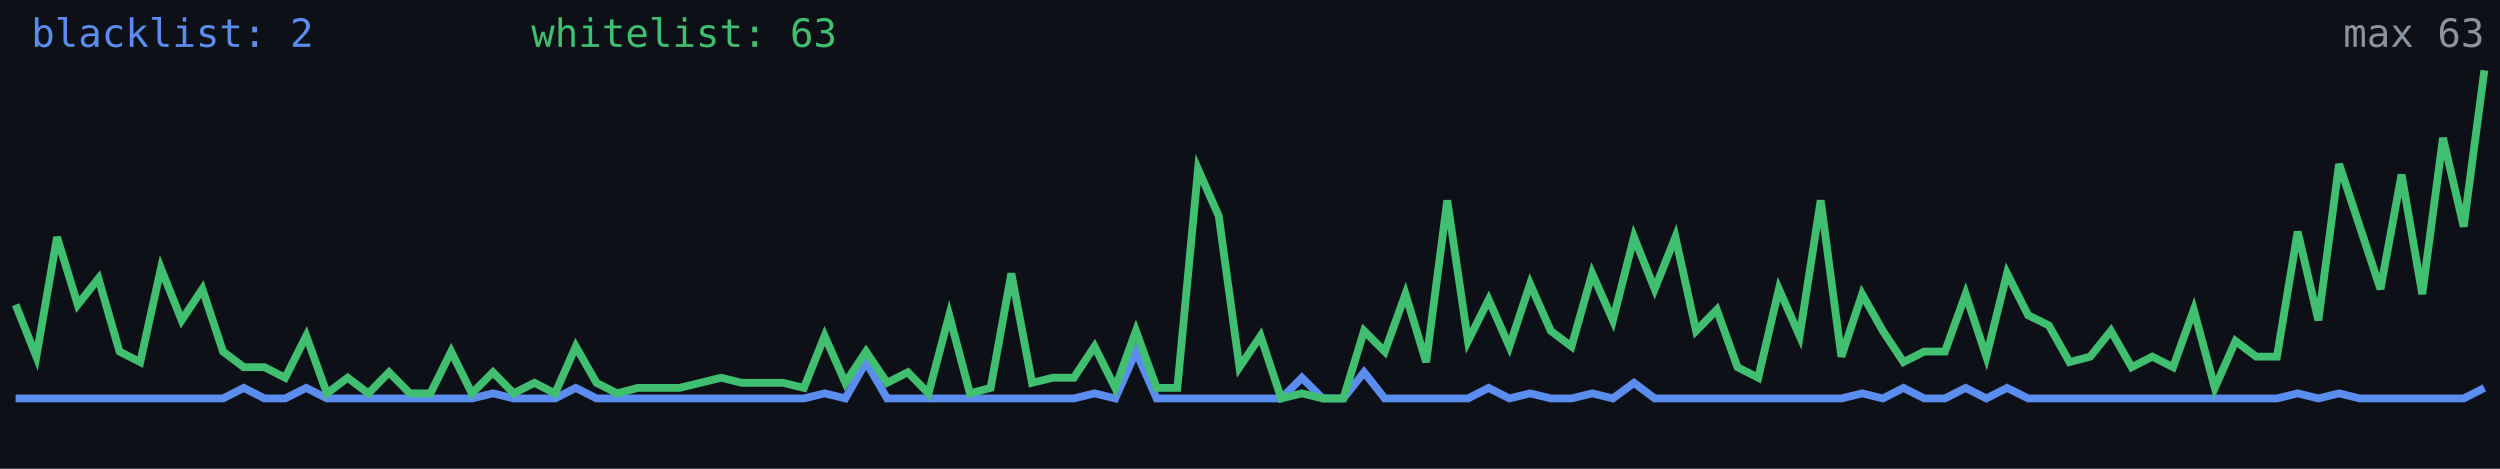
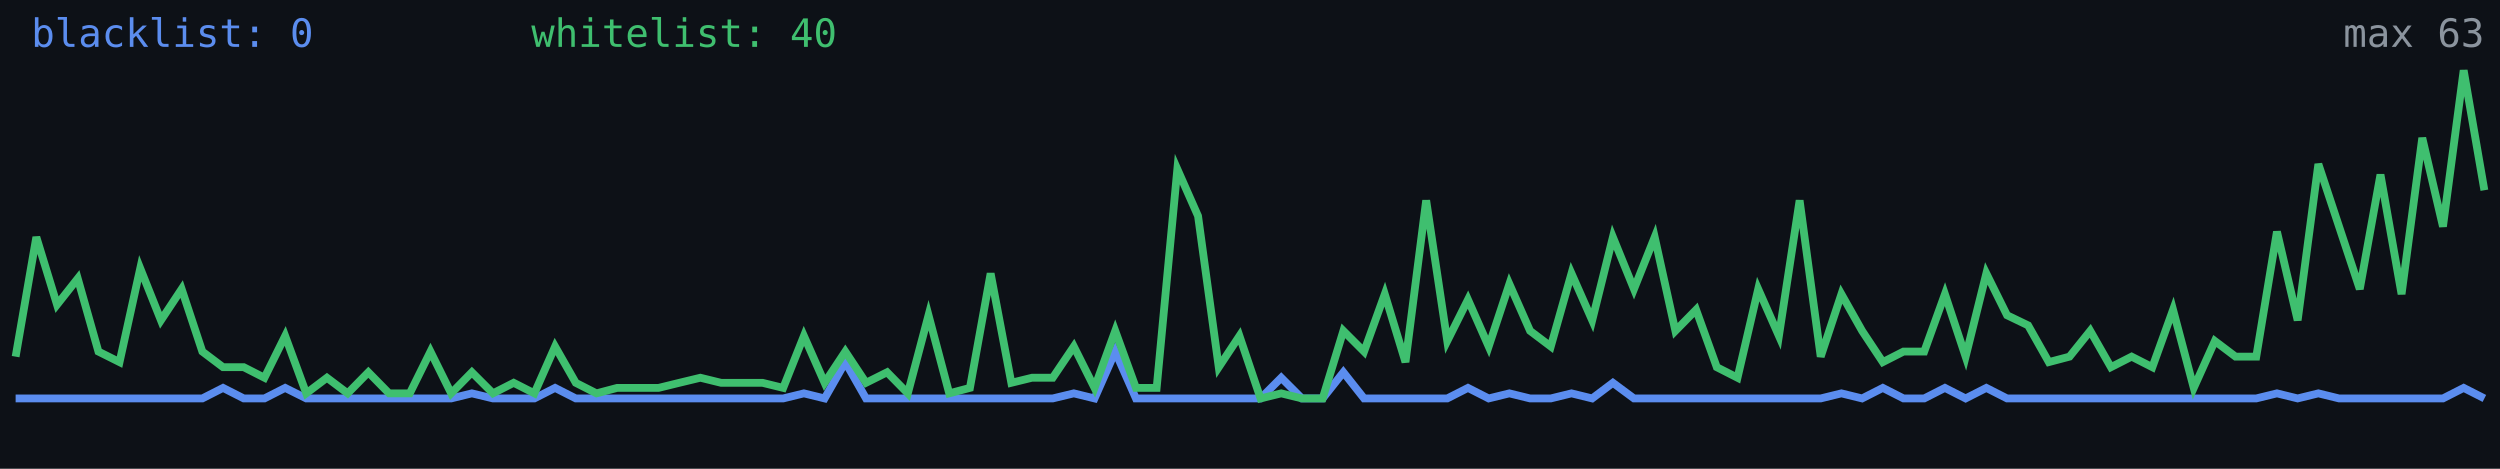
<svg xmlns="http://www.w3.org/2000/svg" width="640" height="120" viewBox="0 0 640 120" role="img" aria-label="Alive configs trend">
  <rect width="640" height="120" fill="#0d1117" />
-   <polyline fill="none" stroke="#5b8def" stroke-width="2" points="4.0,102.0 9.3,102.0 14.6,102.0 19.9,102.0 25.2,102.0 30.6,102.0 35.9,102.0 41.2,102.0 46.5,102.0 51.8,102.0 57.1,102.0 62.4,99.3 67.7,102.0 73.0,102.0 78.4,99.3 83.7,102.0 89.0,102.0 94.3,102.0 99.6,102.0 104.9,102.0 110.2,102.0 115.5,102.0 120.8,102.0 126.2,100.7 131.5,102.0 136.8,102.0 142.1,102.0 147.4,99.3 152.7,102.0 158.0,102.0 163.3,102.0 168.6,102.0 173.9,102.0 179.3,102.0 184.6,102.0 189.9,102.0 195.2,102.0 200.5,102.0 205.8,102.0 211.1,100.7 216.4,102.0 221.7,92.7 227.1,102.0 232.4,102.0 237.7,102.0 243.0,102.0 248.3,102.0 253.6,102.0 258.9,102.0 264.2,102.0 269.5,102.0 274.9,102.0 280.2,100.7 285.5,102.0 290.8,90.0 296.1,102.0 301.4,102.0 306.7,102.0 312.0,102.0 317.3,102.0 322.7,102.0 328.0,102.0 333.3,96.7 338.6,102.0 343.9,102.0 349.2,95.3 354.5,102.0 359.8,102.0 365.1,102.0 370.5,102.0 375.8,102.0 381.1,99.3 386.4,102.0 391.7,100.7 397.0,102.0 402.3,102.0 407.6,100.7 412.9,102.0 418.3,98.0 423.6,102.0 428.9,102.0 434.2,102.0 439.5,102.0 444.8,102.0 450.1,102.0 455.4,102.0 460.7,102.0 466.1,102.0 471.4,102.0 476.7,100.7 482.0,102.0 487.3,99.3 492.6,102.0 497.9,102.0 503.2,99.3 508.5,102.0 513.8,99.3 519.2,102.0 524.5,102.0 529.8,102.0 535.1,102.0 540.4,102.0 545.7,102.0 551.0,102.0 556.3,102.0 561.6,102.0 567.0,102.0 572.3,102.0 577.6,102.0 582.9,102.0 588.2,100.7 593.5,102.0 598.8,100.7 604.1,102.0 609.4,102.0 614.8,102.0 620.1,102.0 625.4,102.0 630.7,102.0 636.0,99.3" />
-   <polyline fill="none" stroke="#3fbf6f" stroke-width="2" points="4.0,78.0 9.3,91.3 14.6,60.7 19.9,78.0 25.2,71.3 30.6,90.0 35.9,92.7 41.2,68.7 46.5,82.0 51.8,74.0 57.1,90.0 62.4,94.0 67.7,94.0 73.0,96.7 78.4,86.0 83.7,100.7 89.0,96.7 94.3,100.7 99.6,95.3 104.9,100.7 110.2,100.7 115.5,90.0 120.8,100.7 126.2,95.3 131.5,100.7 136.8,98.0 142.1,100.7 147.4,88.7 152.7,98.0 158.0,100.7 163.3,99.3 168.6,99.3 173.9,99.3 179.3,98.0 184.6,96.7 189.9,98.0 195.2,98.0 200.5,98.0 205.8,99.3 211.1,86.0 216.4,98.0 221.7,90.0 227.1,98.0 232.4,95.3 237.7,100.7 243.0,80.7 248.3,100.7 253.6,99.3 258.9,70.0 264.2,98.0 269.5,96.7 274.9,96.7 280.2,88.7 285.5,99.3 290.8,84.7 296.1,99.3 301.4,99.3 306.7,43.3 312.0,55.3 317.3,94.0 322.7,86.0 328.0,102.0 333.3,100.7 338.6,102.0 343.9,102.0 349.2,84.7 354.5,90.0 359.8,75.3 365.1,92.7 370.5,51.3 375.8,87.3 381.1,76.7 386.4,88.7 391.7,72.7 397.0,84.7 402.3,88.7 407.6,70.0 412.9,82.0 418.3,60.7 423.6,74.0 428.9,60.7 434.2,84.7 439.5,79.3 444.8,94.0 450.1,96.7 455.4,74.0 460.7,86.0 466.1,51.3 471.4,91.3 476.7,75.3 482.0,84.7 487.3,92.7 492.6,90.0 497.9,90.0 503.2,75.3 508.5,91.3 513.8,70.0 519.2,80.7 524.5,83.3 529.8,92.7 535.1,91.3 540.4,84.7 545.7,94.0 551.0,91.3 556.3,94.0 561.6,79.3 567.0,99.3 572.3,87.3 577.6,91.3 582.9,91.3 588.2,59.3 593.5,82.0 598.8,42.0 604.1,58.0 609.4,74.0 614.8,44.7 620.1,75.3 625.4,35.3 630.7,58.0 636.0,18.0" />
-   <text x="8" y="12" fill="#5b8def" font-size="10" font-family="monospace">blacklist: 2</text>
-   <text x="136" y="12" fill="#3fbf6f" font-size="10" font-family="monospace">whitelist: 63</text>
+   <polyline fill="none" stroke="#5b8def" stroke-width="2" points="4.0,102.0 9.3,102.0 14.6,102.0 19.9,102.0 25.2,102.0 30.6,102.0 35.9,102.0 41.2,102.0 46.5,102.0 51.8,102.0 57.1,99.3 62.4,102.0 67.7,102.0 73.0,99.3 78.4,102.0 83.7,102.0 89.0,102.0 94.3,102.0 99.6,102.0 104.9,102.0 110.2,102.0 115.5,102.0 120.8,100.7 126.2,102.0 131.5,102.0 136.8,102.0 142.1,99.3 147.4,102.0 152.7,102.0 158.0,102.0 163.3,102.0 168.6,102.0 173.9,102.0 179.3,102.0 184.6,102.0 189.9,102.0 195.2,102.0 200.5,102.0 205.8,100.7 211.1,102.0 216.4,92.7 221.7,102.0 227.1,102.0 232.4,102.0 237.7,102.0 243.0,102.0 248.3,102.0 253.6,102.0 258.9,102.0 264.2,102.0 269.5,102.0 274.9,100.7 280.2,102.0 285.5,90.0 290.8,102.0 296.1,102.0 301.4,102.0 306.7,102.0 312.0,102.0 317.3,102.0 322.7,102.0 328.0,96.7 333.3,102.0 338.6,102.0 343.9,95.3 349.2,102.0 354.5,102.0 359.8,102.0 365.1,102.0 370.5,102.0 375.8,99.3 381.1,102.0 386.4,100.7 391.7,102.0 397.0,102.0 402.3,100.7 407.6,102.0 412.9,98.0 418.3,102.0 423.6,102.0 428.9,102.0 434.2,102.0 439.5,102.0 444.8,102.0 450.1,102.0 455.4,102.0 460.7,102.0 466.1,102.0 471.4,100.7 476.7,102.0 482.0,99.3 487.3,102.0 492.6,102.0 497.9,99.3 503.2,102.0 508.5,99.3 513.8,102.0 519.2,102.0 524.5,102.0 529.8,102.0 535.1,102.0 540.4,102.0 545.7,102.0 551.0,102.0 556.3,102.0 561.6,102.0 567.0,102.0 572.3,102.0 577.6,102.0 582.9,100.7 588.2,102.0 593.5,100.7 598.8,102.0 604.1,102.0 609.4,102.0 614.8,102.0 620.1,102.0 625.4,102.0 630.7,99.3 636.0,102.0" />
+   <polyline fill="none" stroke="#3fbf6f" stroke-width="2" points="4.0,91.3 9.3,60.7 14.6,78.0 19.9,71.3 25.2,90.0 30.6,92.7 35.9,68.7 41.2,82.0 46.5,74.0 51.8,90.0 57.1,94.0 62.4,94.0 67.7,96.7 73.0,86.0 78.4,100.7 83.7,96.7 89.0,100.7 94.3,95.3 99.6,100.7 104.9,100.7 110.2,90.0 115.5,100.7 120.8,95.3 126.2,100.7 131.5,98.0 136.8,100.7 142.1,88.7 147.4,98.0 152.7,100.7 158.0,99.3 163.3,99.3 168.6,99.3 173.9,98.0 179.3,96.7 184.6,98.0 189.9,98.0 195.2,98.0 200.5,99.3 205.8,86.0 211.1,98.0 216.4,90.0 221.7,98.0 227.1,95.3 232.4,100.7 237.7,80.7 243.0,100.7 248.3,99.3 253.6,70.0 258.9,98.0 264.2,96.7 269.5,96.7 274.9,88.7 280.2,99.3 285.5,84.7 290.8,99.3 296.1,99.3 301.4,43.3 306.7,55.3 312.0,94.0 317.3,86.0 322.7,102.0 328.0,100.7 333.3,102.0 338.6,102.0 343.9,84.7 349.2,90.0 354.5,75.3 359.8,92.7 365.1,51.3 370.5,87.3 375.8,76.7 381.1,88.7 386.4,72.7 391.7,84.7 397.0,88.7 402.3,70.0 407.6,82.0 412.9,60.7 418.3,74.0 423.6,60.7 428.9,84.7 434.2,79.3 439.5,94.0 444.8,96.7 450.1,74.0 455.4,86.0 460.7,51.3 466.1,91.3 471.4,75.3 476.7,84.7 482.0,92.7 487.3,90.0 492.6,90.0 497.9,75.3 503.2,91.3 508.5,70.0 513.8,80.7 519.2,83.3 524.5,92.7 529.8,91.3 535.1,84.7 540.4,94.0 545.7,91.3 551.0,94.0 556.3,79.3 561.6,99.3 567.0,87.3 572.3,91.3 577.6,91.3 582.9,59.3 588.2,82.0 593.5,42.0 598.8,58.0 604.1,74.0 609.4,44.7 614.8,75.3 620.1,35.3 625.4,58.0 630.7,18.0 636.0,48.7" />
+   <text x="8" y="12" fill="#5b8def" font-size="10" font-family="monospace">blacklist: 0</text>
+   <text x="136" y="12" fill="#3fbf6f" font-size="10" font-family="monospace">whitelist: 40</text>
  <text x="636" y="12" fill="#8b949e" font-size="10" text-anchor="end" font-family="monospace">max 63</text>
</svg>
